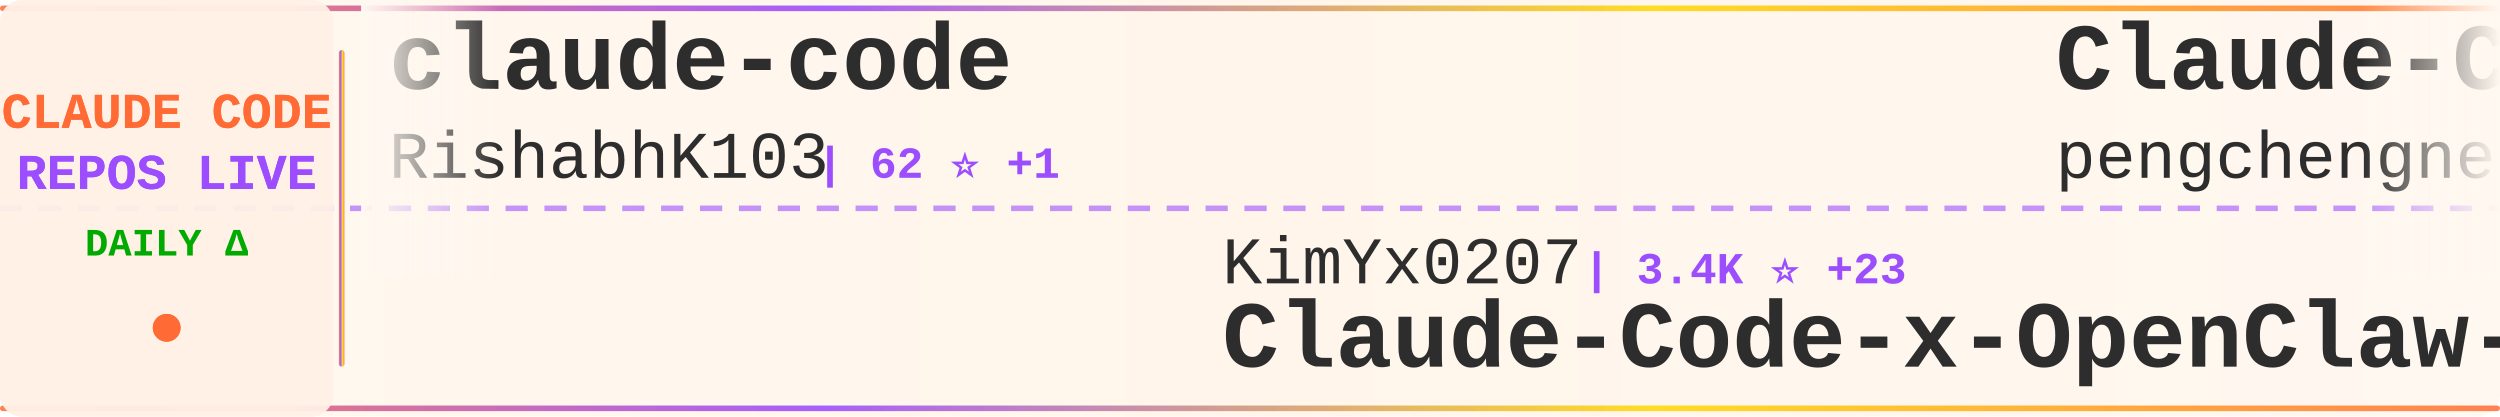
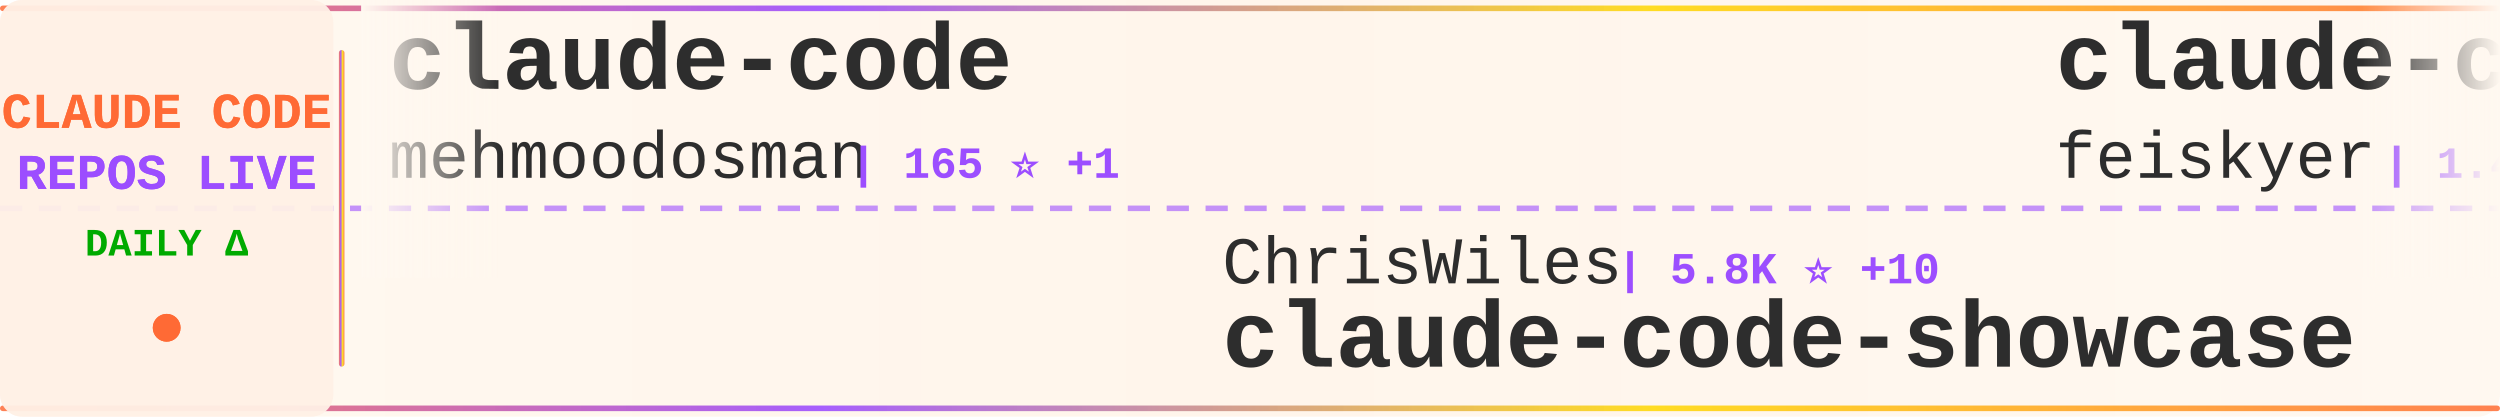
<svg xmlns="http://www.w3.org/2000/svg" width="900" height="150">
  <defs>
    <linearGradient id="tickerBg" x1="0%" y1="0%" x2="100%" y2="0%">
      <stop offset="0%" style="stop-color:#fff8f0;stop-opacity:0.98" />
      <stop offset="50%" style="stop-color:#fff5eb;stop-opacity:1" />
      <stop offset="100%" style="stop-color:#fff8f0;stop-opacity:0.98" />
    </linearGradient>
    <linearGradient id="borderGrad" x1="0%" y1="0%" x2="100%" y2="0%">
      <stop offset="0%" style="stop-color:#FF6B35;stop-opacity:0.85">
        <animate attributeName="stop-opacity" values="0.85;1;0.85" dur="2s" repeatCount="indefinite" />
      </stop>
      <stop offset="33%" style="stop-color:#9C4EFF;stop-opacity:0.9">
        <animate attributeName="stop-opacity" values="0.9;1;0.9" dur="2.2s" repeatCount="indefinite" />
      </stop>
      <stop offset="66%" style="stop-color:#FFD700;stop-opacity:0.85">
        <animate attributeName="stop-opacity" values="0.85;1;0.85" dur="1.8s" repeatCount="indefinite" />
      </stop>
      <stop offset="100%" style="stop-color:#FF6B35;stop-opacity:0.85">
        <animate attributeName="stop-opacity" values="0.85;1;0.85" dur="2s" repeatCount="indefinite" />
      </stop>
    </linearGradient>
    <filter id="textGlow">
      <feGaussianBlur stdDeviation="0.15" result="coloredBlur" />
      <feMerge>
        <feMergeNode in="coloredBlur" />
        <feMergeNode in="SourceGraphic" />
      </feMerge>
    </filter>
    <filter id="metricGlow">
      <feGaussianBlur stdDeviation="0.2" result="coloredBlur" />
      <feMerge>
        <feMergeNode in="coloredBlur" />
        <feMergeNode in="SourceGraphic" />
      </feMerge>
    </filter>
    <linearGradient id="leftFade" x1="0%" y1="0%" x2="100%" y2="0%">
      <stop offset="0%" style="stop-color:#fff8f0;stop-opacity:1" />
      <stop offset="100%" style="stop-color:#fff8f0;stop-opacity:0" />
    </linearGradient>
    <linearGradient id="rightFade" x1="0%" y1="0%" x2="100%" y2="0%">
      <stop offset="0%" style="stop-color:#fff8f0;stop-opacity:0" />
      <stop offset="100%" style="stop-color:#fff8f0;stop-opacity:1" />
    </linearGradient>
  </defs>
  <rect width="900" height="150" fill="url(#tickerBg)" rx="8" />
  <rect x="0" y="2" width="900" height="2" fill="url(#borderGrad)" rx="1" />
  <rect x="0" y="146" width="900" height="2" fill="url(#borderGrad)" rx="1" />
  <line x1="0" y1="75" x2="900" y2="75" stroke="#9C4EFF" stroke-width="2" stroke-dasharray="8 6" opacity="0.6" />
  <rect x="0" y="0" width="120" height="150" fill="#fff0e6" opacity="0.95" rx="8" />
  <text x="60" y="46" font-family="'Courier New', monospace" font-size="18" font-weight="bold" fill="#FF6B35" text-anchor="middle" filter="url(#textGlow)">
    CLAUDE CODE
  </text>
  <text x="60" y="68" font-family="'Courier New', monospace" font-size="18" font-weight="bold" fill="#9C4EFF" text-anchor="middle" filter="url(#textGlow)">
    REPOS LIVE
  </text>
  <text x="60" y="92" font-family="'Courier New', monospace" font-size="14" font-weight="bold" fill="#00aa00" text-anchor="middle">
    DAILY Δ
  </text>
  <circle cx="60" cy="118" r="5" fill="#FF6B35" filter="url(#metricGlow)">
    <animate attributeName="r" values="4;6;4" dur="1.5s" repeatCount="indefinite" />
    <animate attributeName="opacity" values="0.6;1;0.6" dur="1.5s" repeatCount="indefinite" />
  </circle>
  <rect x="122" y="18" width="2" height="114" fill="url(#borderGrad)" rx="1" />
  <clipPath id="tickerClip">
    <rect x="130" y="0" width="770" height="150" />
  </clipPath>
  <g clip-path="url(#tickerClip)">
    <g id="tickerItems">
      <animateTransform attributeName="transform" attributeType="XML" type="translate" from="0 0" to="-3000 0" dur="54s" repeatCount="indefinite" />
      <g transform="translate(0, 0)">
        <text x="140" y="32" font-family="'Courier New', monospace" font-size="34" font-weight="bold" fill="#2d2d2d">claude-code</text>
-         <text x="140" y="64" font-family="'Courier New', monospace" font-size="24" font-weight="normal" fill="#2d2d2d" opacity="1.0">RishabhK103</text>
-         <text x="294" y="64" font-family="'Courier New', monospace" font-size="16" font-weight="bold" fill="#9C4EFF"> | 62 ⭐ +1</text>
+         <text x="140" y="64" font-family="'Courier New', monospace" font-size="24" font-weight="normal" fill="#2d2d2d" opacity="1.0">mehmoodosman</text>
+         <text x="306" y="64" font-family="'Courier New', monospace" font-size="16" font-weight="bold" fill="#9C4EFF"> | 165 ⭐ +1</text>
      </g>
      <g transform="translate(300, 0)">
-         <text x="140" y="102" font-family="'Courier New', monospace" font-size="24" font-weight="normal" fill="#2d2d2d" opacity="1.0">KimYx0207</text>
-         <text x="270" y="102" font-family="'Courier New', monospace" font-size="16" font-weight="bold" fill="#9C4EFF"> | 3.4K ⭐ +23</text>
-         <text x="140" y="132" font-family="'Courier New', monospace" font-size="34" font-weight="bold" fill="#2d2d2d">Claude-Code-x-OpenClaw-G...</text>
+         <text x="140" y="102" font-family="'Courier New', monospace" font-size="24" font-weight="normal" fill="#2d2d2d" opacity="1.0">ChrisWiles</text>
+         <text x="282" y="102" font-family="'Courier New', monospace" font-size="16" font-weight="bold" fill="#9C4EFF"> | 5.8K ⭐ +10</text>
+         <text x="140" y="132" font-family="'Courier New', monospace" font-size="34" font-weight="bold" fill="#2d2d2d">claude-code-showcase</text>
      </g>
      <g transform="translate(600, 0)">
-         <text x="140" y="32" font-family="'Courier New', monospace" font-size="34" font-weight="bold" fill="#2d2d2d">Claude-Code</text>
-         <text x="140" y="64" font-family="'Courier New', monospace" font-size="24" font-weight="normal" fill="#2d2d2d" opacity="1.0">pengchengneo</text>
-         <text x="306" y="64" font-family="'Courier New', monospace" font-size="16" font-weight="bold" fill="#9C4EFF"> | 1.2K ⭐ +4</text>
+         <text x="140" y="32" font-family="'Courier New', monospace" font-size="34" font-weight="bold" fill="#2d2d2d">claude-code-settings</text>
+         <text x="140" y="64" font-family="'Courier New', monospace" font-size="24" font-weight="normal" fill="#2d2d2d" opacity="1.0">feiskyer</text>
+         <text x="258" y="64" font-family="'Courier New', monospace" font-size="16" font-weight="bold" fill="#9C4EFF"> | 1.4K ⭐ +2</text>
      </g>
      <g transform="translate(900, 0)">
-         <text x="140" y="102" font-family="'Courier New', monospace" font-size="24" font-weight="normal" fill="#2d2d2d" opacity="1.0">ChrisWiles</text>
-         <text x="282" y="102" font-family="'Courier New', monospace" font-size="16" font-weight="bold" fill="#9C4EFF"> | 5.8K ⭐ +8</text>
-         <text x="140" y="132" font-family="'Courier New', monospace" font-size="34" font-weight="bold" fill="#2d2d2d">claude-code-showcase</text>
+         <text x="140" y="102" font-family="'Courier New', monospace" font-size="24" font-weight="normal" fill="#2d2d2d" opacity="1.0">VineeTagarwaL-code</text>
+         <text x="378" y="102" font-family="'Courier New', monospace" font-size="16" font-weight="bold" fill="#9C4EFF"> | 273 ⭐ +1</text>
+         <text x="140" y="132" font-family="'Courier New', monospace" font-size="34" font-weight="bold" fill="#2d2d2d">claude-code</text>
      </g>
      <g transform="translate(1200, 0)">
-         <text x="140" y="32" font-family="'Courier New', monospace" font-size="34" font-weight="bold" fill="#2d2d2d">claude_code_bridge</text>
-         <text x="140" y="64" font-family="'Courier New', monospace" font-size="24" font-weight="normal" fill="#2d2d2d" opacity="1.0">bfly123</text>
-         <text x="246" y="64" font-family="'Courier New', monospace" font-size="16" font-weight="bold" fill="#9C4EFF"> | 2.3K ⭐ +7</text>
+         <text x="140" y="32" font-family="'Courier New', monospace" font-size="34" font-weight="bold" fill="#2d2d2d">claude-code-my-workflow</text>
+         <text x="140" y="64" font-family="'Courier New', monospace" font-size="24" font-weight="normal" fill="#2d2d2d" opacity="1.0">pedrohcgs</text>
+         <text x="270" y="64" font-family="'Courier New', monospace" font-size="16" font-weight="bold" fill="#9C4EFF"> | 947 ⭐ +5</text>
      </g>
      <g transform="translate(1500, 0)">
-         <text x="140" y="102" font-family="'Courier New', monospace" font-size="24" font-weight="normal" fill="#2d2d2d" opacity="1.0">davila7</text>
-         <text x="246" y="102" font-family="'Courier New', monospace" font-size="16" font-weight="bold" fill="#9C4EFF"> | 24.8K ⭐ +43</text>
-         <text x="140" y="132" font-family="'Courier New', monospace" font-size="34" font-weight="bold" fill="#2d2d2d">claude-code-templates</text>
+         <text x="140" y="102" font-family="'Courier New', monospace" font-size="24" font-weight="normal" fill="#2d2d2d" opacity="1.0">777genius</text>
+         <text x="270" y="102" font-family="'Courier New', monospace" font-size="16" font-weight="bold" fill="#9C4EFF"> | 898 ⭐</text>
+         <text x="140" y="132" font-family="'Courier New', monospace" font-size="34" font-weight="bold" fill="#2d2d2d">claude-code-source-code</text>
      </g>
      <g transform="translate(1800, 0)">
-         <text x="140" y="32" font-family="'Courier New', monospace" font-size="34" font-weight="bold" fill="#2d2d2d">oh-my-claudecode</text>
-         <text x="140" y="64" font-family="'Courier New', monospace" font-size="24" font-weight="normal" fill="#2d2d2d" opacity="1.0">Yeachan-Heo</text>
-         <text x="294" y="64" font-family="'Courier New', monospace" font-size="16" font-weight="bold" fill="#9C4EFF"> | 30.1K ⭐ +249</text>
+         <text x="140" y="32" font-family="'Courier New', monospace" font-size="34" font-weight="bold" fill="#2d2d2d">claude-code-source-build</text>
+         <text x="140" y="64" font-family="'Courier New', monospace" font-size="24" font-weight="normal" fill="#2d2d2d" opacity="1.0">andrew-kramer-inno</text>
+         <text x="378" y="64" font-family="'Courier New', monospace" font-size="16" font-weight="bold" fill="#9C4EFF"> | 575 ⭐ +1</text>
      </g>
      <g transform="translate(2100, 0)">
-         <text x="140" y="102" font-family="'Courier New', monospace" font-size="24" font-weight="normal" fill="#2d2d2d" opacity="1.0">huangserva</text>
-         <text x="282" y="102" font-family="'Courier New', monospace" font-size="16" font-weight="bold" fill="#9C4EFF"> | 556 ⭐ +2</text>
-         <text x="140" y="132" font-family="'Courier New', monospace" font-size="34" font-weight="bold" fill="#2d2d2d">claude-code-cli</text>
+         <text x="140" y="102" font-family="'Courier New', monospace" font-size="24" font-weight="normal" fill="#2d2d2d" opacity="1.0">RichardAtCT</text>
+         <text x="294" y="102" font-family="'Courier New', monospace" font-size="16" font-weight="bold" fill="#9C4EFF"> | 2.5K ⭐ +7</text>
+         <text x="140" y="132" font-family="'Courier New', monospace" font-size="34" font-weight="bold" fill="#2d2d2d">claude-code-telegram</text>
      </g>
      <g transform="translate(2400, 0)">
-         <text x="140" y="32" font-family="'Courier New', monospace" font-size="34" font-weight="bold" fill="#2d2d2d">collection-claude-code-s...</text>
-         <text x="140" y="64" font-family="'Courier New', monospace" font-size="24" font-weight="normal" fill="#2d2d2d" opacity="1.0">chauncygu</text>
-         <text x="270" y="64" font-family="'Courier New', monospace" font-size="16" font-weight="bold" fill="#9C4EFF"> | 2.2K ⭐ +16</text>
+         <text x="140" y="32" font-family="'Courier New', monospace" font-size="34" font-weight="bold" fill="#2d2d2d">claude-code-security-rev...</text>
+         <text x="140" y="64" font-family="'Courier New', monospace" font-size="24" font-weight="normal" fill="#2d2d2d" opacity="1.0">anthropics</text>
+         <text x="282" y="64" font-family="'Courier New', monospace" font-size="16" font-weight="bold" fill="#9C4EFF"> | 4.3K ⭐ +10</text>
      </g>
      <g transform="translate(2700, 0)">
-         <text x="140" y="102" font-family="'Courier New', monospace" font-size="24" font-weight="normal" fill="#2d2d2d" opacity="1.0">garrytan</text>
-         <text x="258" y="102" font-family="'Courier New', monospace" font-size="16" font-weight="bold" fill="#9C4EFF"> | 77.9K ⭐ +1.2K</text>
-         <text x="140" y="132" font-family="'Courier New', monospace" font-size="34" font-weight="bold" fill="#2d2d2d">gstack</text>
+         <text x="140" y="102" font-family="'Courier New', monospace" font-size="24" font-weight="normal" fill="#2d2d2d" opacity="1.0">luyao618</text>
+         <text x="258" y="102" font-family="'Courier New', monospace" font-size="16" font-weight="bold" fill="#9C4EFF"> | 1.2K ⭐ +4</text>
+         <text x="140" y="132" font-family="'Courier New', monospace" font-size="34" font-weight="bold" fill="#2d2d2d">Claude-Code-Source-Study</text>
      </g>
      <g transform="translate(3000, 0)">
        <text x="140" y="32" font-family="'Courier New', monospace" font-size="34" font-weight="bold" fill="#2d2d2d">claude-code</text>
-         <text x="140" y="64" font-family="'Courier New', monospace" font-size="24" font-weight="normal" fill="#2d2d2d" opacity="1.0">RishabhK103</text>
-         <text x="294" y="64" font-family="'Courier New', monospace" font-size="16" font-weight="bold" fill="#9C4EFF"> | 62 ⭐ +1</text>
+         <text x="140" y="64" font-family="'Courier New', monospace" font-size="24" font-weight="normal" fill="#2d2d2d" opacity="1.0">mehmoodosman</text>
+         <text x="306" y="64" font-family="'Courier New', monospace" font-size="16" font-weight="bold" fill="#9C4EFF"> | 165 ⭐ +1</text>
      </g>
      <g transform="translate(3300, 0)">
-         <text x="140" y="102" font-family="'Courier New', monospace" font-size="24" font-weight="normal" fill="#2d2d2d" opacity="1.0">KimYx0207</text>
-         <text x="270" y="102" font-family="'Courier New', monospace" font-size="16" font-weight="bold" fill="#9C4EFF"> | 3.4K ⭐ +23</text>
-         <text x="140" y="132" font-family="'Courier New', monospace" font-size="34" font-weight="bold" fill="#2d2d2d">Claude-Code-x-OpenClaw-G...</text>
+         <text x="140" y="102" font-family="'Courier New', monospace" font-size="24" font-weight="normal" fill="#2d2d2d" opacity="1.0">ChrisWiles</text>
+         <text x="282" y="102" font-family="'Courier New', monospace" font-size="16" font-weight="bold" fill="#9C4EFF"> | 5.8K ⭐ +10</text>
+         <text x="140" y="132" font-family="'Courier New', monospace" font-size="34" font-weight="bold" fill="#2d2d2d">claude-code-showcase</text>
      </g>
      <g transform="translate(3600, 0)">
-         <text x="140" y="32" font-family="'Courier New', monospace" font-size="34" font-weight="bold" fill="#2d2d2d">Claude-Code</text>
-         <text x="140" y="64" font-family="'Courier New', monospace" font-size="24" font-weight="normal" fill="#2d2d2d" opacity="1.0">pengchengneo</text>
-         <text x="306" y="64" font-family="'Courier New', monospace" font-size="16" font-weight="bold" fill="#9C4EFF"> | 1.2K ⭐ +4</text>
+         <text x="140" y="32" font-family="'Courier New', monospace" font-size="34" font-weight="bold" fill="#2d2d2d">claude-code-settings</text>
+         <text x="140" y="64" font-family="'Courier New', monospace" font-size="24" font-weight="normal" fill="#2d2d2d" opacity="1.0">feiskyer</text>
+         <text x="258" y="64" font-family="'Courier New', monospace" font-size="16" font-weight="bold" fill="#9C4EFF"> | 1.4K ⭐ +2</text>
      </g>
      <g transform="translate(3900, 0)">
-         <text x="140" y="102" font-family="'Courier New', monospace" font-size="24" font-weight="normal" fill="#2d2d2d" opacity="1.0">ChrisWiles</text>
-         <text x="282" y="102" font-family="'Courier New', monospace" font-size="16" font-weight="bold" fill="#9C4EFF"> | 5.8K ⭐ +8</text>
-         <text x="140" y="132" font-family="'Courier New', monospace" font-size="34" font-weight="bold" fill="#2d2d2d">claude-code-showcase</text>
+         <text x="140" y="102" font-family="'Courier New', monospace" font-size="24" font-weight="normal" fill="#2d2d2d" opacity="1.0">VineeTagarwaL-code</text>
+         <text x="378" y="102" font-family="'Courier New', monospace" font-size="16" font-weight="bold" fill="#9C4EFF"> | 273 ⭐ +1</text>
+         <text x="140" y="132" font-family="'Courier New', monospace" font-size="34" font-weight="bold" fill="#2d2d2d">claude-code</text>
      </g>
    </g>
  </g>
  <rect x="130" y="0" width="50" height="100" fill="url(#leftFade)" />
  <rect x="850" y="0" width="50" height="100" fill="url(#rightFade)" />
</svg>
